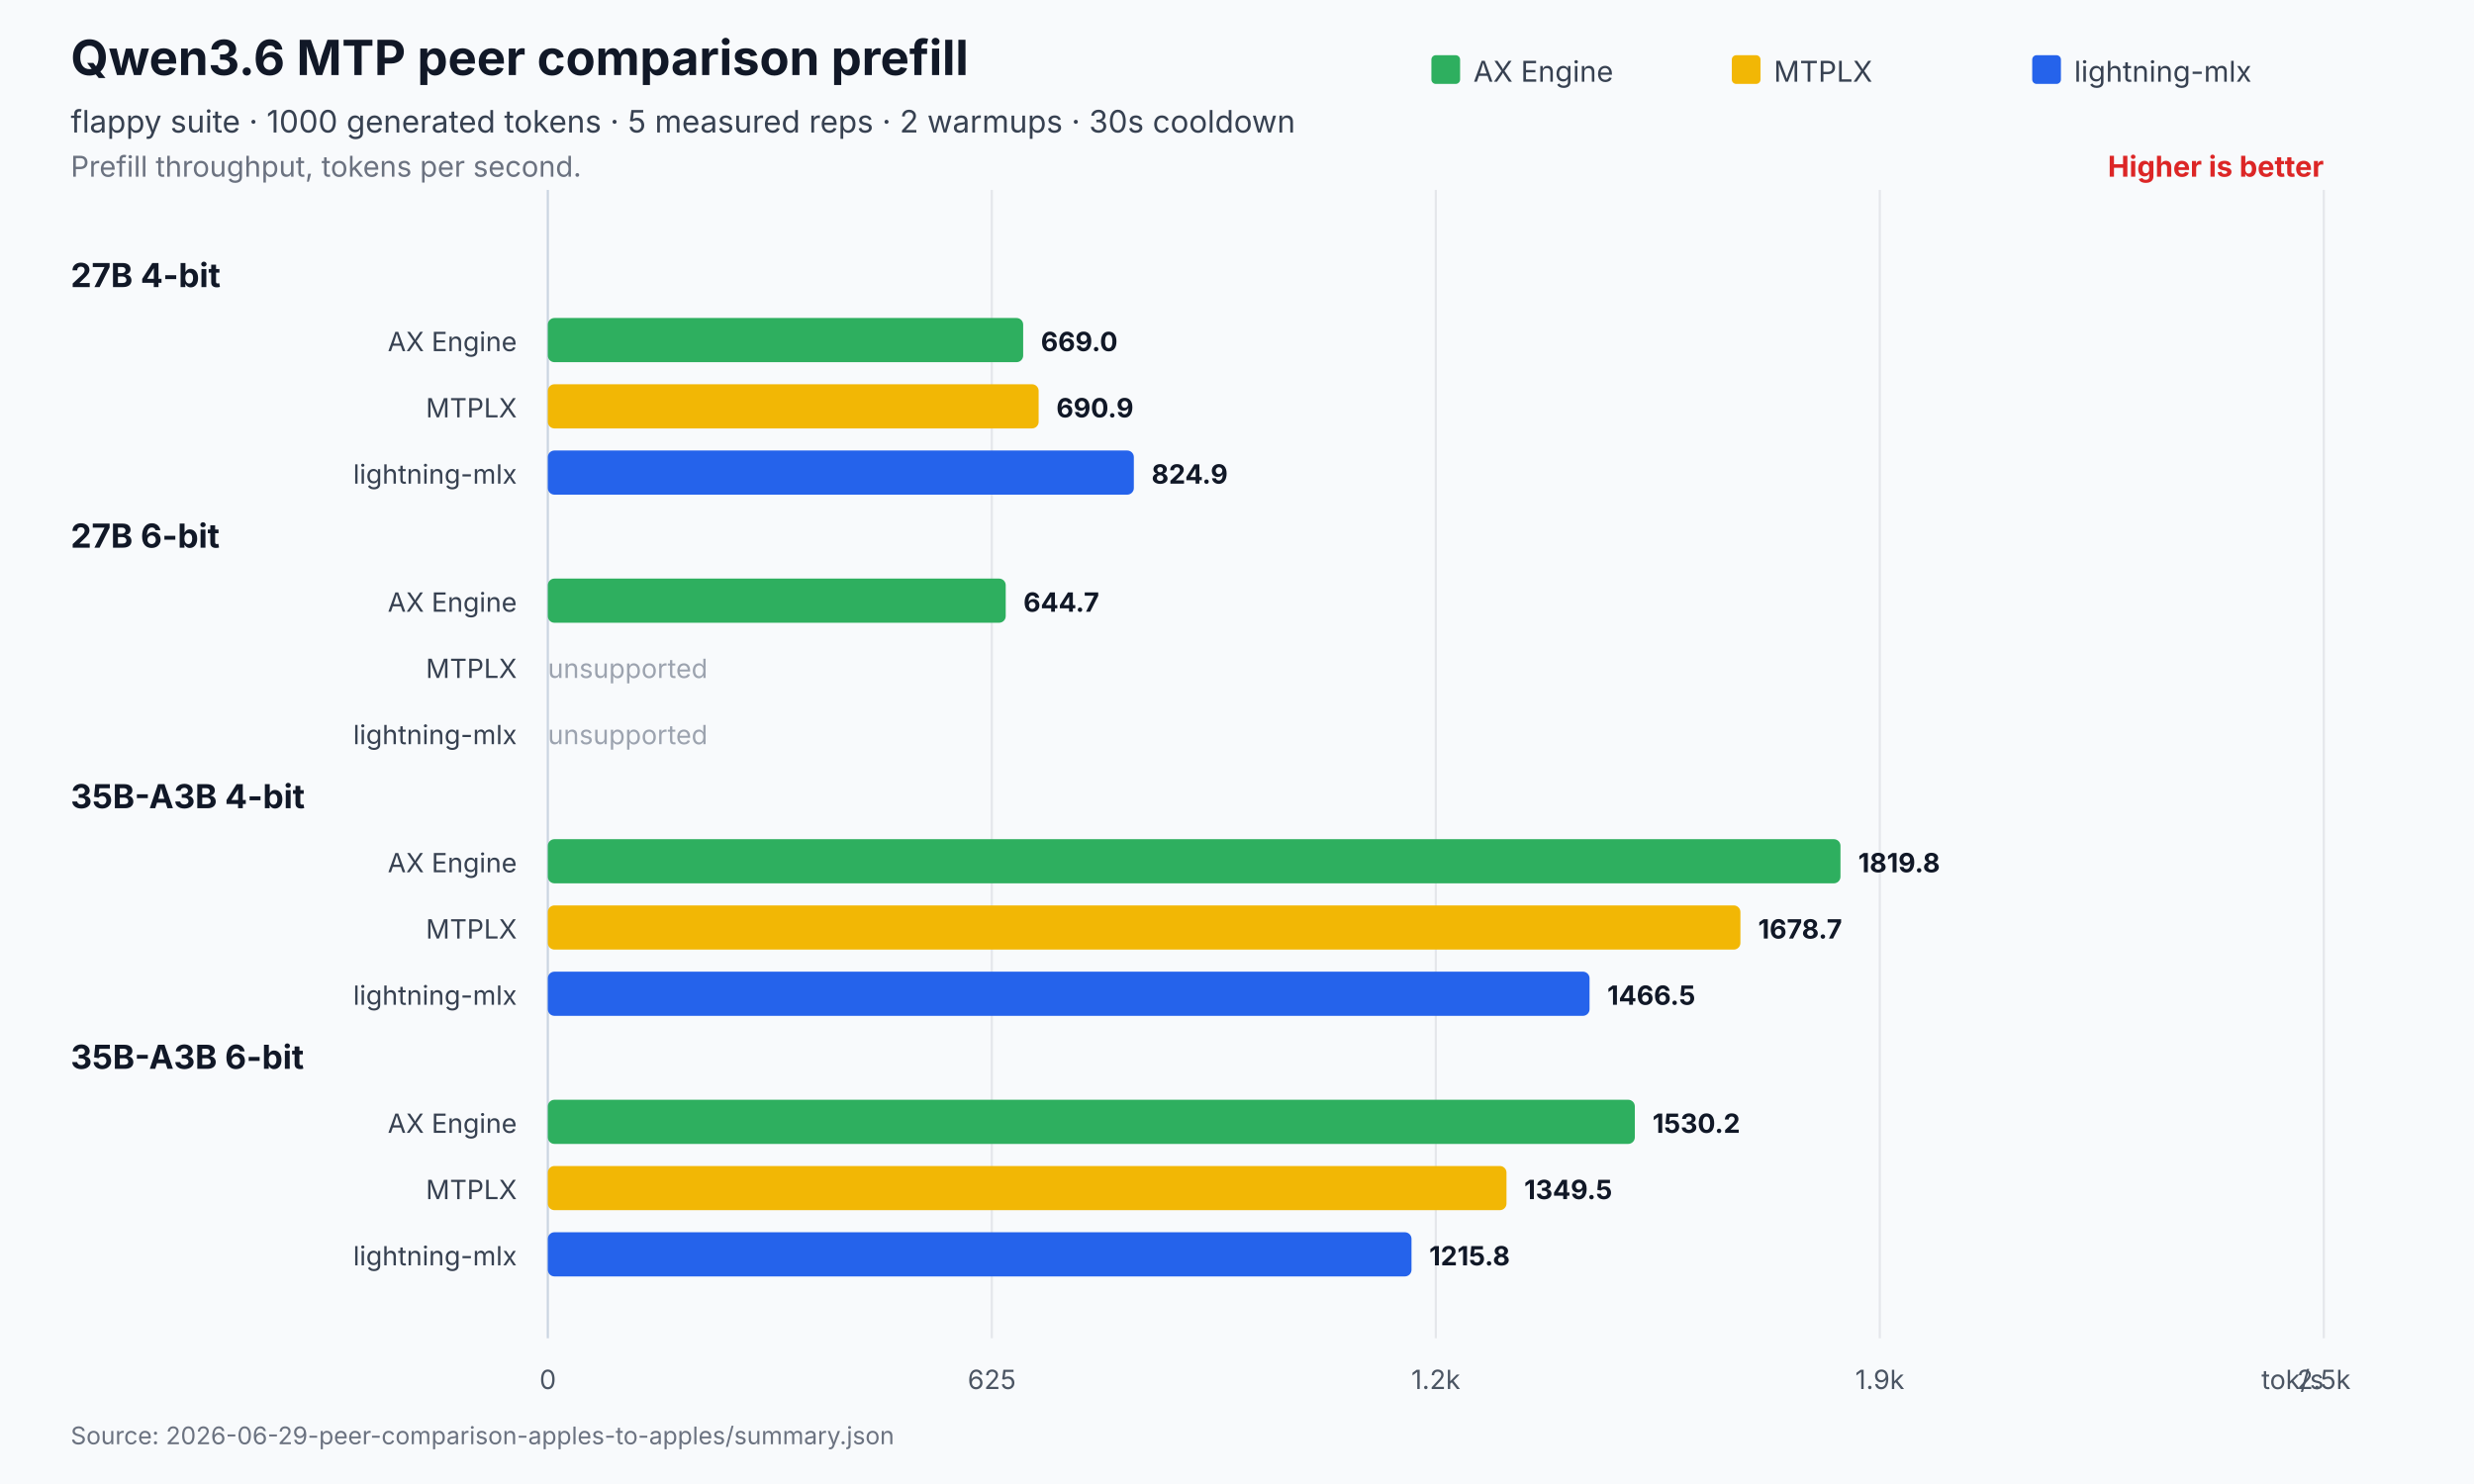
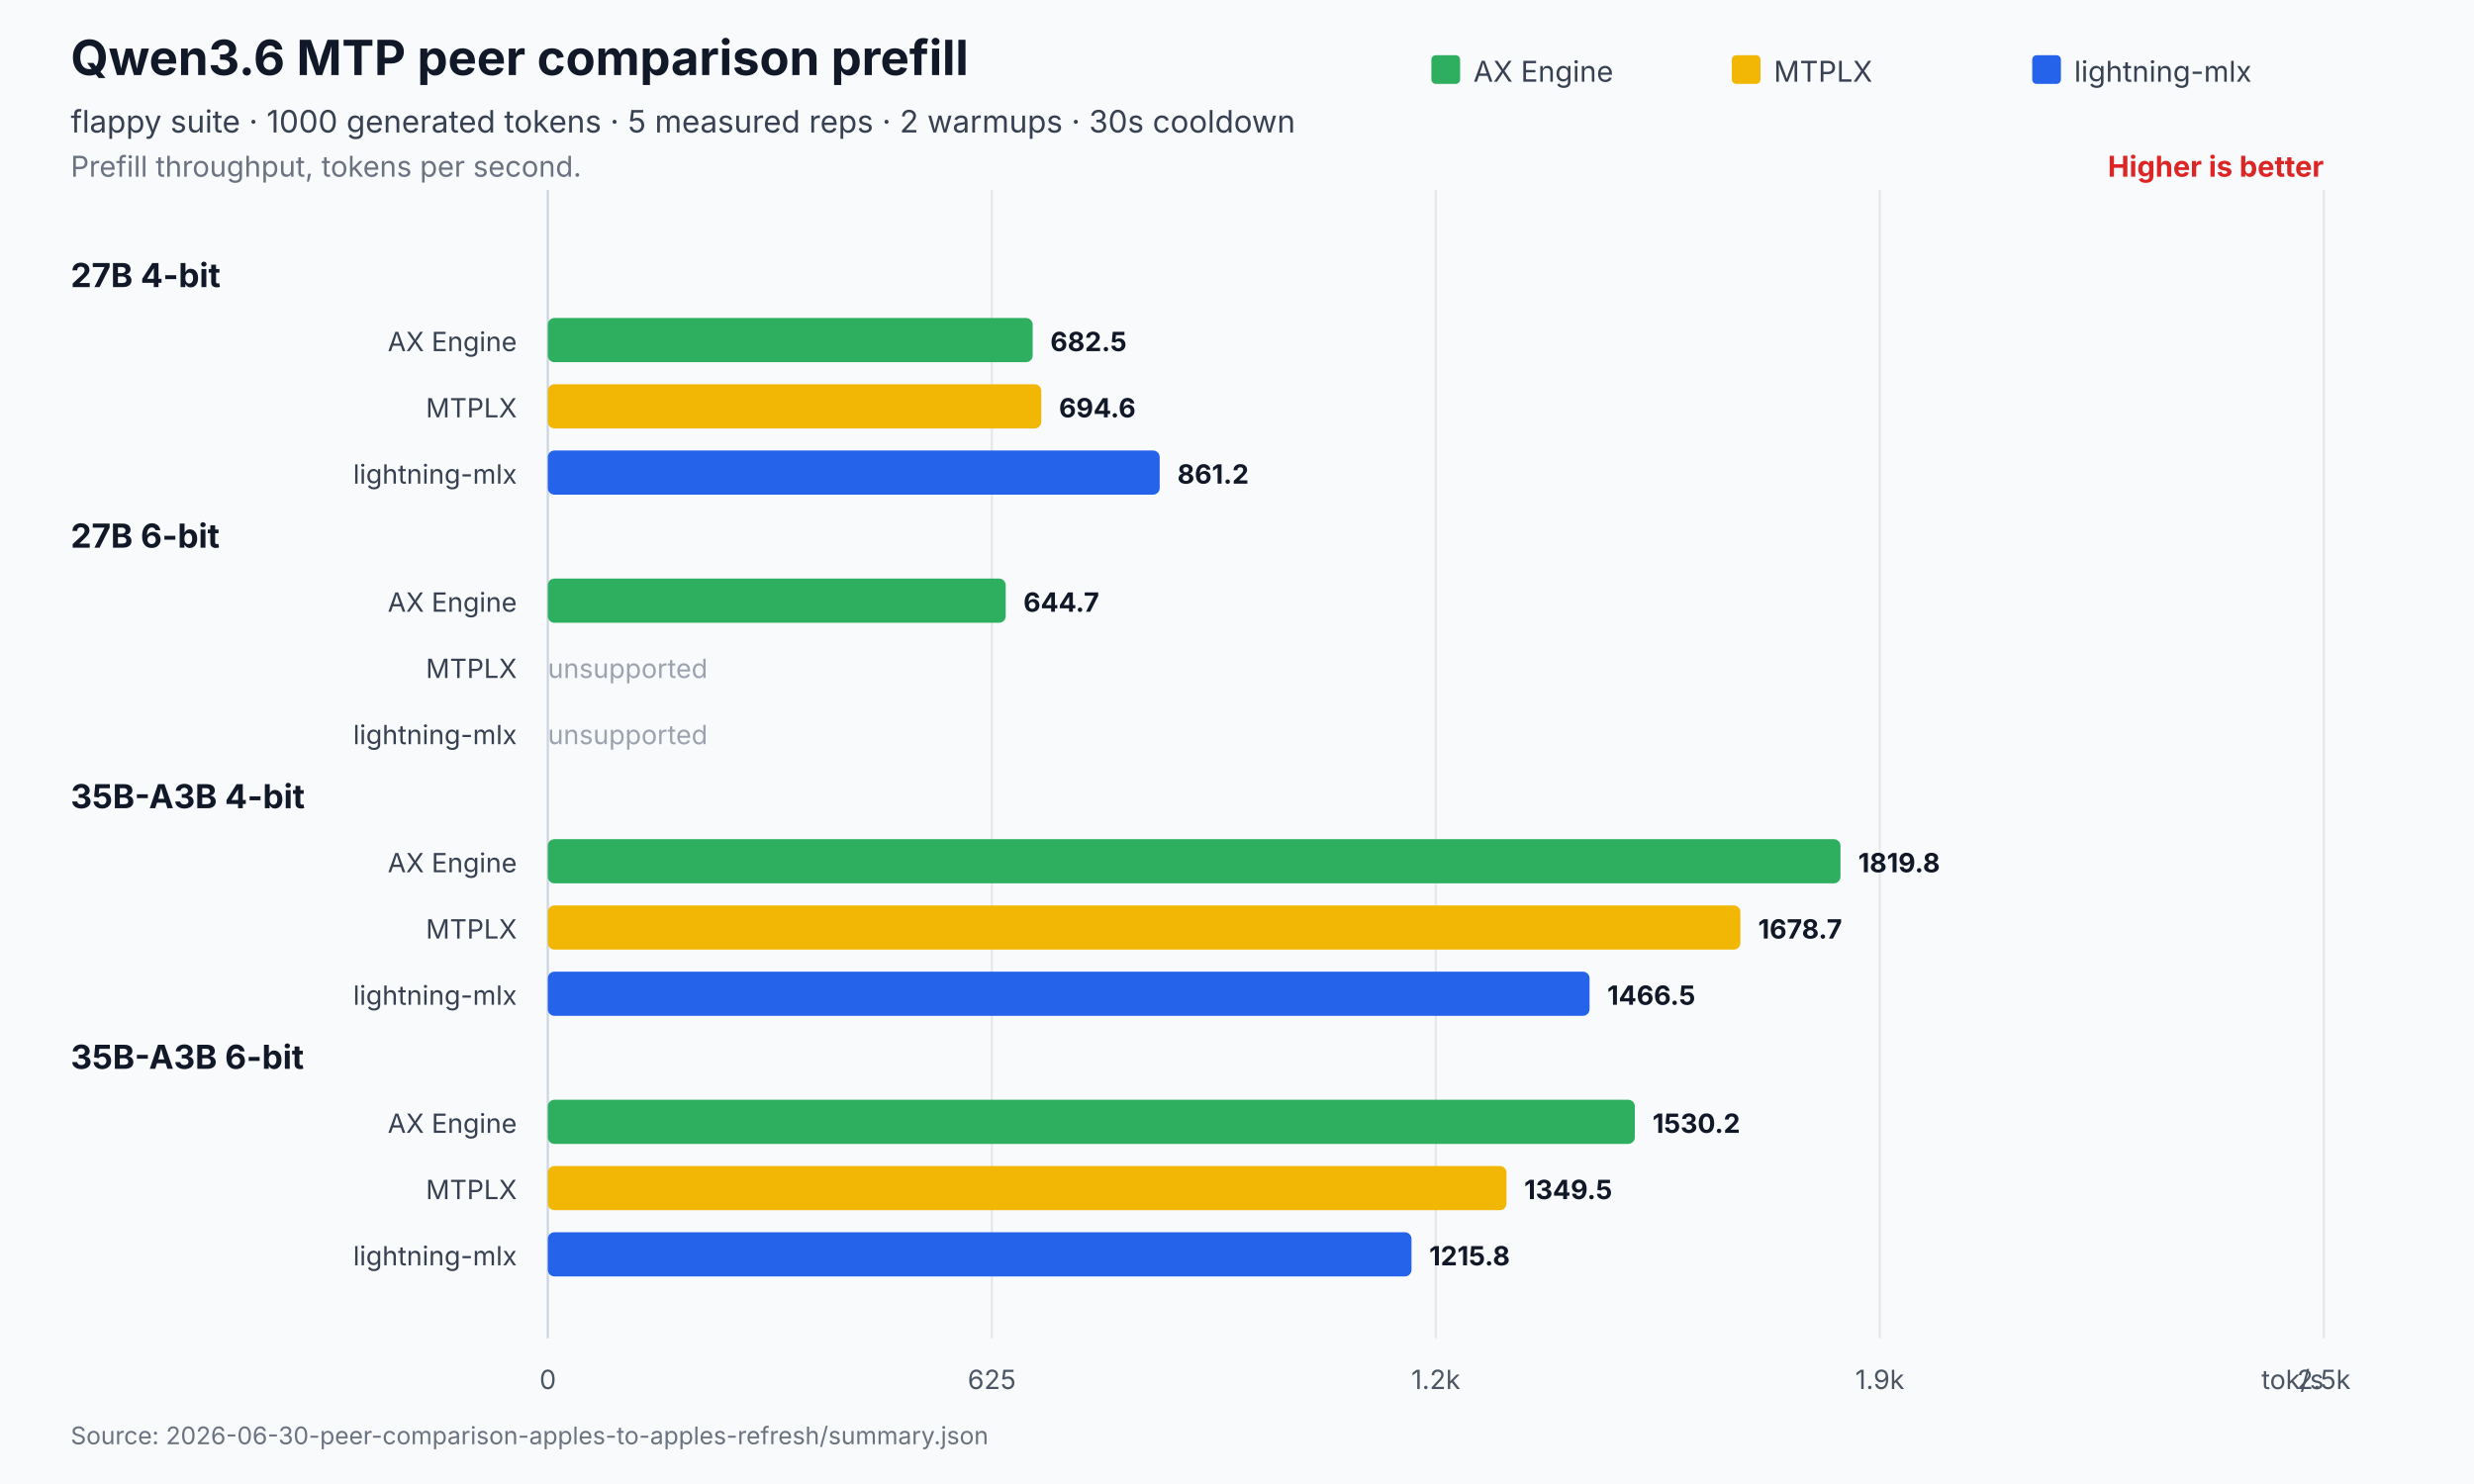
<svg xmlns="http://www.w3.org/2000/svg" width="1120" height="672" viewBox="0 0 1120 672" role="img" aria-labelledby="title desc">
  <rect width="1120" height="672" fill="#f8fafc" />
  <text x="32" y="34" font-family="Inter,Segoe UI,Arial,sans-serif" font-size="22" font-weight="700" fill="#111827">Qwen3.6 MTP peer comparison prefill</text>
  <text x="32" y="60" font-family="Inter,Segoe UI,Arial,sans-serif" font-size="14" fill="#374151">flappy suite · 1000 generated tokens · 5 measured reps · 2 warmups · 30s cooldown</text>
  <text x="32" y="80" font-family="Inter,Segoe UI,Arial,sans-serif" font-size="13" fill="#6b7280">Prefill throughput, tokens per second.</text>
  <text x="1052.0" y="80" text-anchor="end" font-family="Inter,Segoe UI,Arial,sans-serif" font-size="13" font-weight="700" fill="#dc2626">Higher is better</text>
  <line x1="248.0" y1="86.0" x2="248.0" y2="606" stroke="#cbd5e1" stroke-width="1" />
  <text x="248.0" y="629" text-anchor="middle" font-family="Inter,Segoe UI,Arial,sans-serif" font-size="12" fill="#4b5563">0</text>
  <line x1="449.0" y1="86.0" x2="449.0" y2="606" stroke="#e5e7eb" stroke-width="1" />
  <text x="449.0" y="629" text-anchor="middle" font-family="Inter,Segoe UI,Arial,sans-serif" font-size="12" fill="#4b5563">625</text>
  <line x1="650.0" y1="86.0" x2="650.0" y2="606" stroke="#e5e7eb" stroke-width="1" />
  <text x="650.0" y="629" text-anchor="middle" font-family="Inter,Segoe UI,Arial,sans-serif" font-size="12" fill="#4b5563">1.2k</text>
  <line x1="851.0" y1="86.0" x2="851.0" y2="606" stroke="#e5e7eb" stroke-width="1" />
  <text x="851.0" y="629" text-anchor="middle" font-family="Inter,Segoe UI,Arial,sans-serif" font-size="12" fill="#4b5563">1.9k</text>
  <line x1="1052.0" y1="86.0" x2="1052.0" y2="606" stroke="#e5e7eb" stroke-width="1" />
  <text x="1052.0" y="629" text-anchor="middle" font-family="Inter,Segoe UI,Arial,sans-serif" font-size="12" fill="#4b5563">2.5k</text>
  <text x="1052.0" y="629" text-anchor="end" font-family="Inter,Segoe UI,Arial,sans-serif" font-size="12" fill="#4b5563">tok/s</text>
  <rect x="648.0" y="25" width="13" height="13" rx="2" fill="#2eaf5f" />
  <text x="667.0" y="37" font-family="Inter,Segoe UI,Arial,sans-serif" font-size="13" fill="#374151">AX Engine</text>
  <rect x="784.0" y="25" width="13" height="13" rx="2" fill="#f2b705" />
  <text x="803.0" y="37" font-family="Inter,Segoe UI,Arial,sans-serif" font-size="13" fill="#374151">MTPLX</text>
  <rect x="920.0" y="25" width="13" height="13" rx="2" fill="#2563eb" />
  <text x="939.0" y="37" font-family="Inter,Segoe UI,Arial,sans-serif" font-size="13" fill="#374151">lightning-mlx</text>
  <text x="32" y="130.0" font-family="Inter,Segoe UI,Arial,sans-serif" font-size="15" font-weight="700" fill="#111827">27B 4-bit</text>
  <text x="234.0" y="159.0" text-anchor="end" font-family="Inter,Segoe UI,Arial,sans-serif" font-size="12" fill="#374151">AX Engine</text>
-   <rect x="248.0" y="144.0" width="215.2" height="20.0" rx="3" fill="#2eaf5f" />
-   <text x="471.2" y="159.0" font-family="Inter,Segoe UI,Arial,sans-serif" font-size="12" font-weight="700" fill="#111827">669.0</text>
+   <rect x="248.0" y="144.0" width="219.5" height="20.0" rx="3" fill="#2eaf5f" />
+   <text x="475.5" y="159.0" font-family="Inter,Segoe UI,Arial,sans-serif" font-size="12" font-weight="700" fill="#111827">682.5</text>
  <text x="234.0" y="189.0" text-anchor="end" font-family="Inter,Segoe UI,Arial,sans-serif" font-size="12" fill="#374151">MTPLX</text>
-   <rect x="248.0" y="174.0" width="222.2" height="20.0" rx="3" fill="#f2b705" />
-   <text x="478.2" y="189.0" font-family="Inter,Segoe UI,Arial,sans-serif" font-size="12" font-weight="700" fill="#111827">690.9</text>
+   <rect x="248.0" y="174.0" width="223.4" height="20.0" rx="3" fill="#f2b705" />
+   <text x="479.4" y="189.0" font-family="Inter,Segoe UI,Arial,sans-serif" font-size="12" font-weight="700" fill="#111827">694.6</text>
  <text x="234.0" y="219.0" text-anchor="end" font-family="Inter,Segoe UI,Arial,sans-serif" font-size="12" fill="#374151">lightning-mlx</text>
-   <rect x="248.0" y="204.0" width="265.3" height="20.0" rx="3" fill="#2563eb" />
-   <text x="521.3" y="219.0" font-family="Inter,Segoe UI,Arial,sans-serif" font-size="12" font-weight="700" fill="#111827">824.9</text>
+   <rect x="248.0" y="204.0" width="277.0" height="20.0" rx="3" fill="#2563eb" />
+   <text x="533.0" y="219.0" font-family="Inter,Segoe UI,Arial,sans-serif" font-size="12" font-weight="700" fill="#111827">861.2</text>
  <text x="32" y="248.0" font-family="Inter,Segoe UI,Arial,sans-serif" font-size="15" font-weight="700" fill="#111827">27B 6-bit</text>
  <text x="234.0" y="277.0" text-anchor="end" font-family="Inter,Segoe UI,Arial,sans-serif" font-size="12" fill="#374151">AX Engine</text>
  <rect x="248.0" y="262.0" width="207.3" height="20.0" rx="3" fill="#2eaf5f" />
  <text x="463.3" y="277.0" font-family="Inter,Segoe UI,Arial,sans-serif" font-size="12" font-weight="700" fill="#111827">644.7</text>
  <text x="234.0" y="307.0" text-anchor="end" font-family="Inter,Segoe UI,Arial,sans-serif" font-size="12" fill="#374151">MTPLX</text>
  <text x="248.0" y="307.0" font-family="Inter,Segoe UI,Arial,sans-serif" font-size="12" fill="#9ca3af">unsupported</text>
  <text x="234.0" y="337.0" text-anchor="end" font-family="Inter,Segoe UI,Arial,sans-serif" font-size="12" fill="#374151">lightning-mlx</text>
  <text x="248.0" y="337.0" font-family="Inter,Segoe UI,Arial,sans-serif" font-size="12" fill="#9ca3af">unsupported</text>
  <text x="32" y="366.0" font-family="Inter,Segoe UI,Arial,sans-serif" font-size="15" font-weight="700" fill="#111827">35B-A3B 4-bit</text>
  <text x="234.0" y="395.0" text-anchor="end" font-family="Inter,Segoe UI,Arial,sans-serif" font-size="12" fill="#374151">AX Engine</text>
  <rect x="248.0" y="380.0" width="585.2" height="20.0" rx="3" fill="#2eaf5f" />
  <text x="841.2" y="395.0" font-family="Inter,Segoe UI,Arial,sans-serif" font-size="12" font-weight="700" fill="#111827">1819.8</text>
  <text x="234.0" y="425.0" text-anchor="end" font-family="Inter,Segoe UI,Arial,sans-serif" font-size="12" fill="#374151">MTPLX</text>
  <rect x="248.0" y="410.0" width="539.9" height="20.0" rx="3" fill="#f2b705" />
  <text x="795.9" y="425.0" font-family="Inter,Segoe UI,Arial,sans-serif" font-size="12" font-weight="700" fill="#111827">1678.7</text>
  <text x="234.0" y="455.0" text-anchor="end" font-family="Inter,Segoe UI,Arial,sans-serif" font-size="12" fill="#374151">lightning-mlx</text>
  <rect x="248.0" y="440.0" width="471.6" height="20.0" rx="3" fill="#2563eb" />
  <text x="727.6" y="455.0" font-family="Inter,Segoe UI,Arial,sans-serif" font-size="12" font-weight="700" fill="#111827">1466.5</text>
  <text x="32" y="484.0" font-family="Inter,Segoe UI,Arial,sans-serif" font-size="15" font-weight="700" fill="#111827">35B-A3B 6-bit</text>
  <text x="234.0" y="513.0" text-anchor="end" font-family="Inter,Segoe UI,Arial,sans-serif" font-size="12" fill="#374151">AX Engine</text>
  <rect x="248.0" y="498.0" width="492.1" height="20.0" rx="3" fill="#2eaf5f" />
  <text x="748.1" y="513.0" font-family="Inter,Segoe UI,Arial,sans-serif" font-size="12" font-weight="700" fill="#111827">1530.2</text>
  <text x="234.0" y="543.0" text-anchor="end" font-family="Inter,Segoe UI,Arial,sans-serif" font-size="12" fill="#374151">MTPLX</text>
  <rect x="248.0" y="528.0" width="434.0" height="20.0" rx="3" fill="#f2b705" />
  <text x="690.0" y="543.0" font-family="Inter,Segoe UI,Arial,sans-serif" font-size="12" font-weight="700" fill="#111827">1349.5</text>
  <text x="234.0" y="573.0" text-anchor="end" font-family="Inter,Segoe UI,Arial,sans-serif" font-size="12" fill="#374151">lightning-mlx</text>
  <rect x="248.0" y="558.0" width="391.0" height="20.0" rx="3" fill="#2563eb" />
  <text x="647.0" y="573.0" font-family="Inter,Segoe UI,Arial,sans-serif" font-size="12" font-weight="700" fill="#111827">1215.8</text>
-   <text x="32" y="654" font-family="Inter,Segoe UI,Arial,sans-serif" font-size="11" fill="#6b7280">Source: 2026-06-29-peer-comparison-apples-to-apples/summary.json</text>
+   <text x="32" y="654" font-family="Inter,Segoe UI,Arial,sans-serif" font-size="11" fill="#6b7280">Source: 2026-06-30-peer-comparison-apples-to-apples-refresh/summary.json</text>
</svg>
